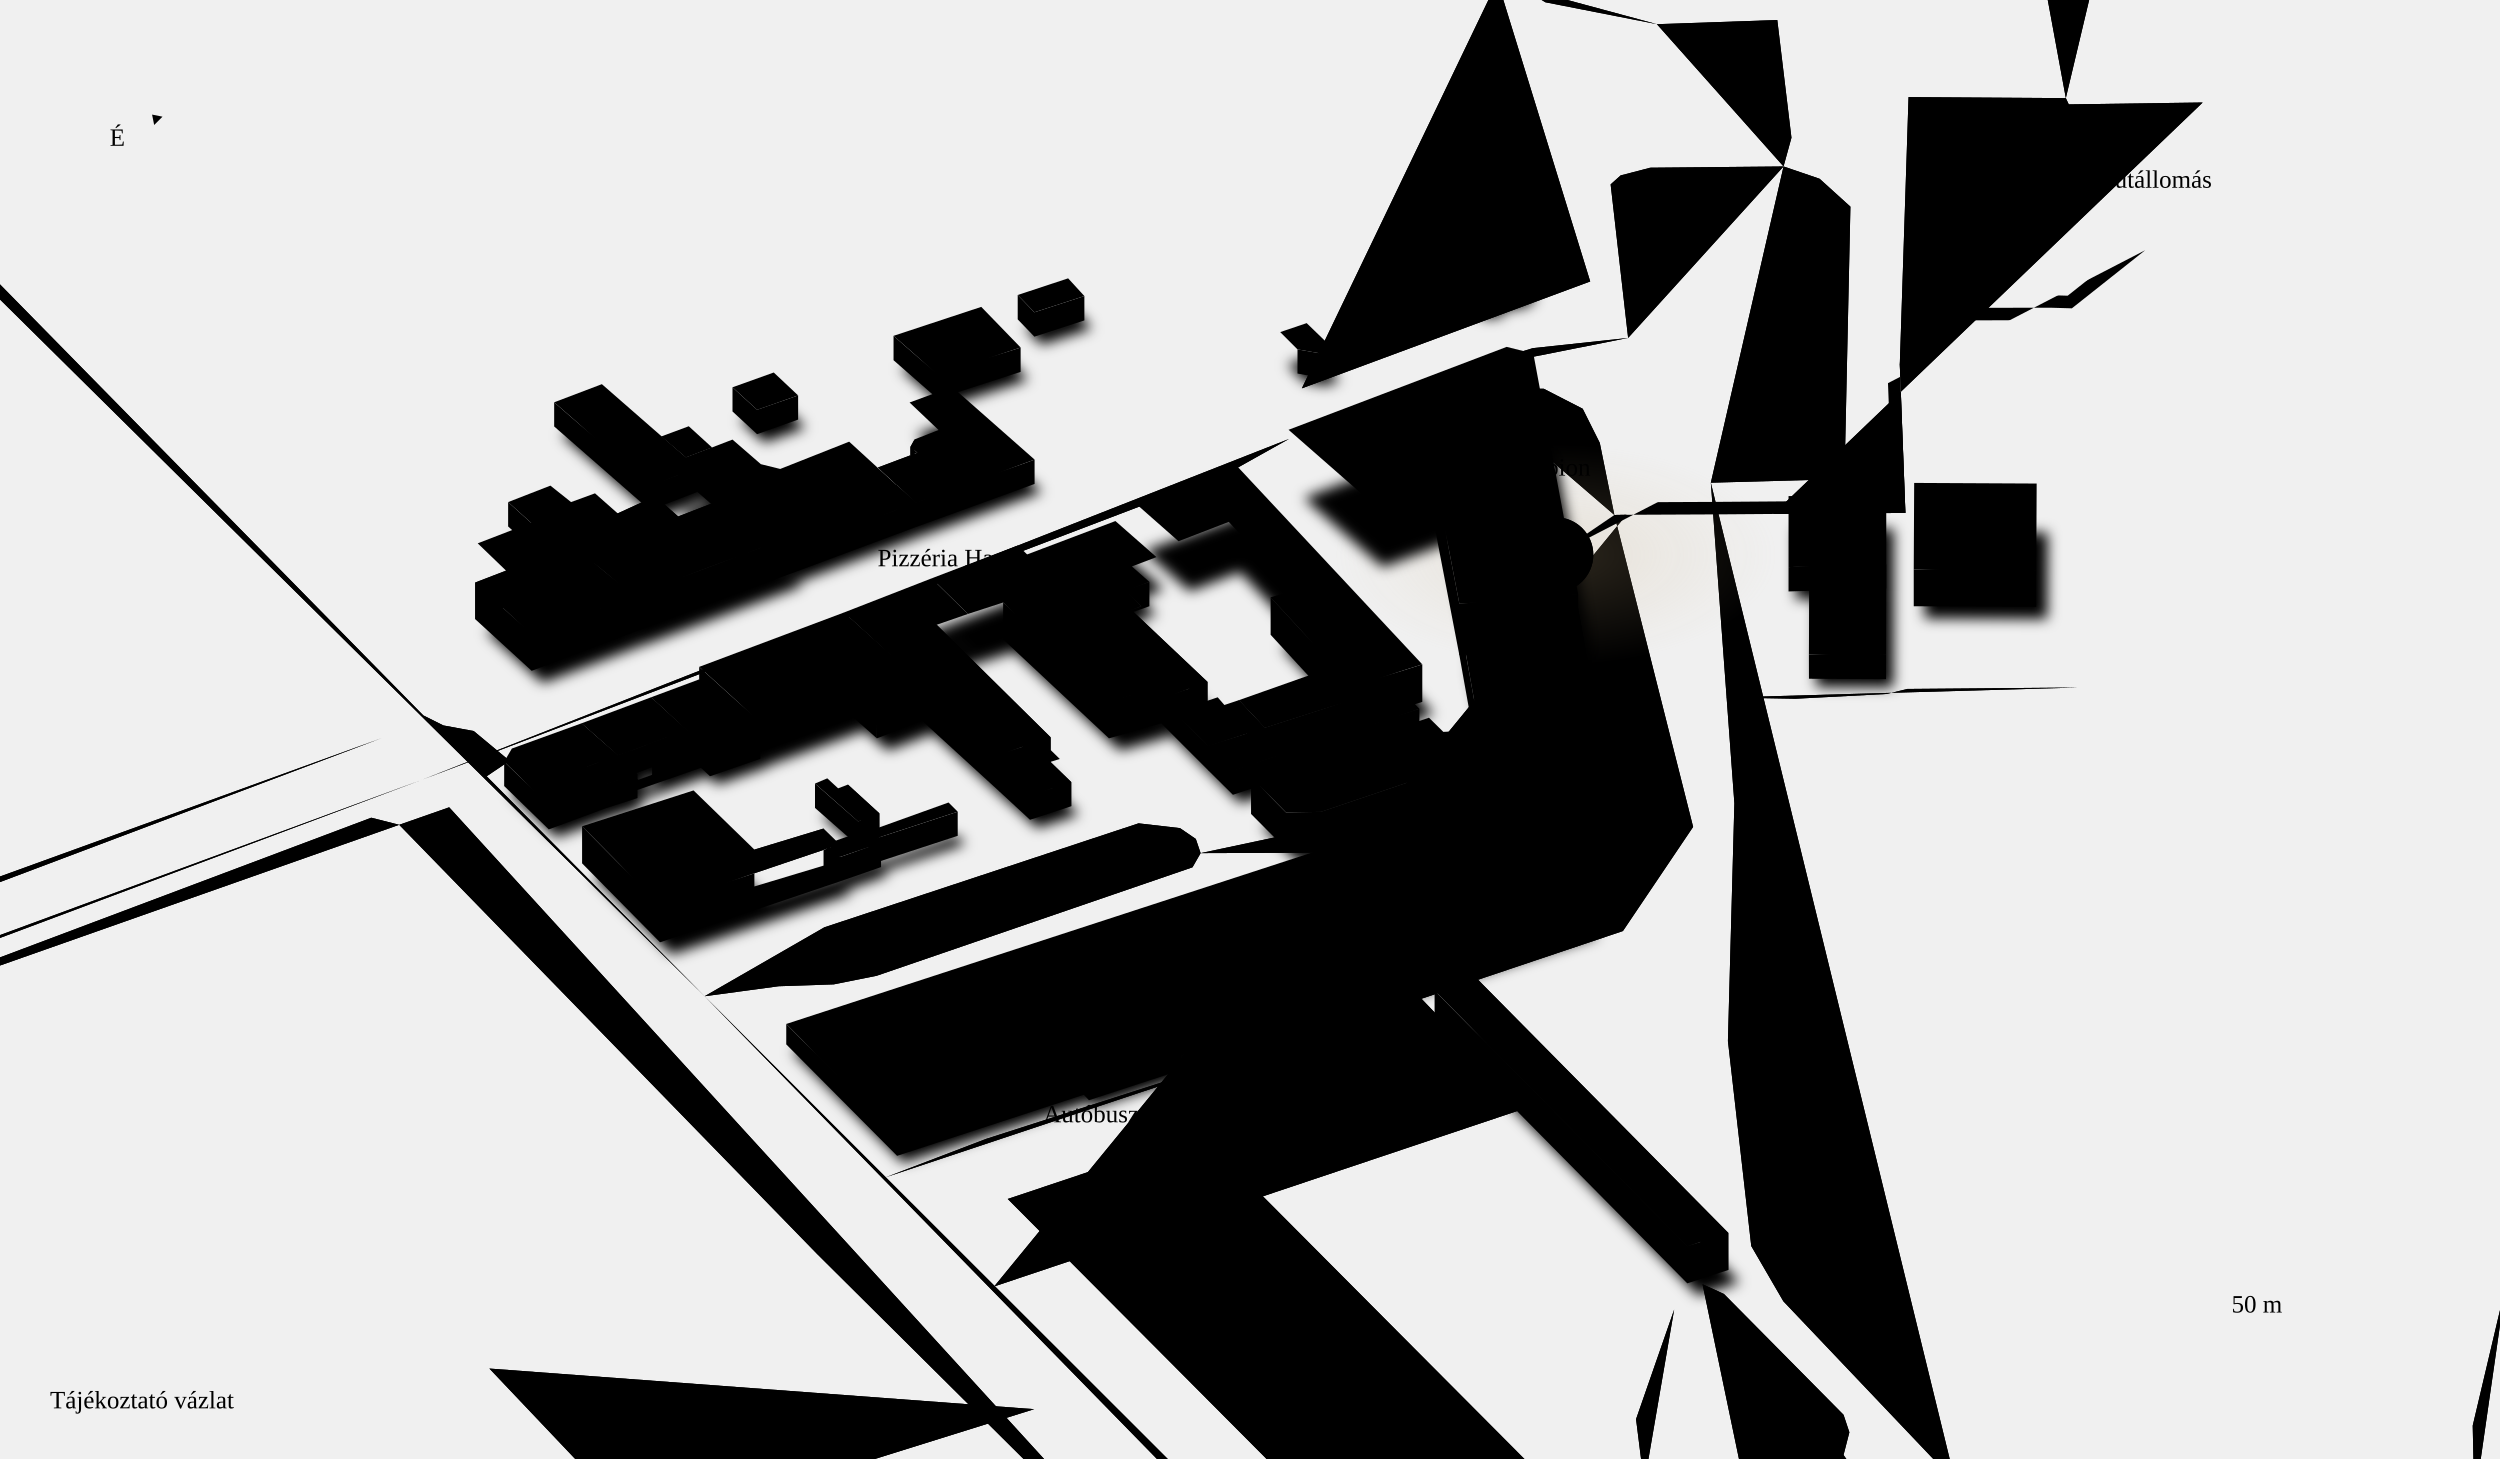
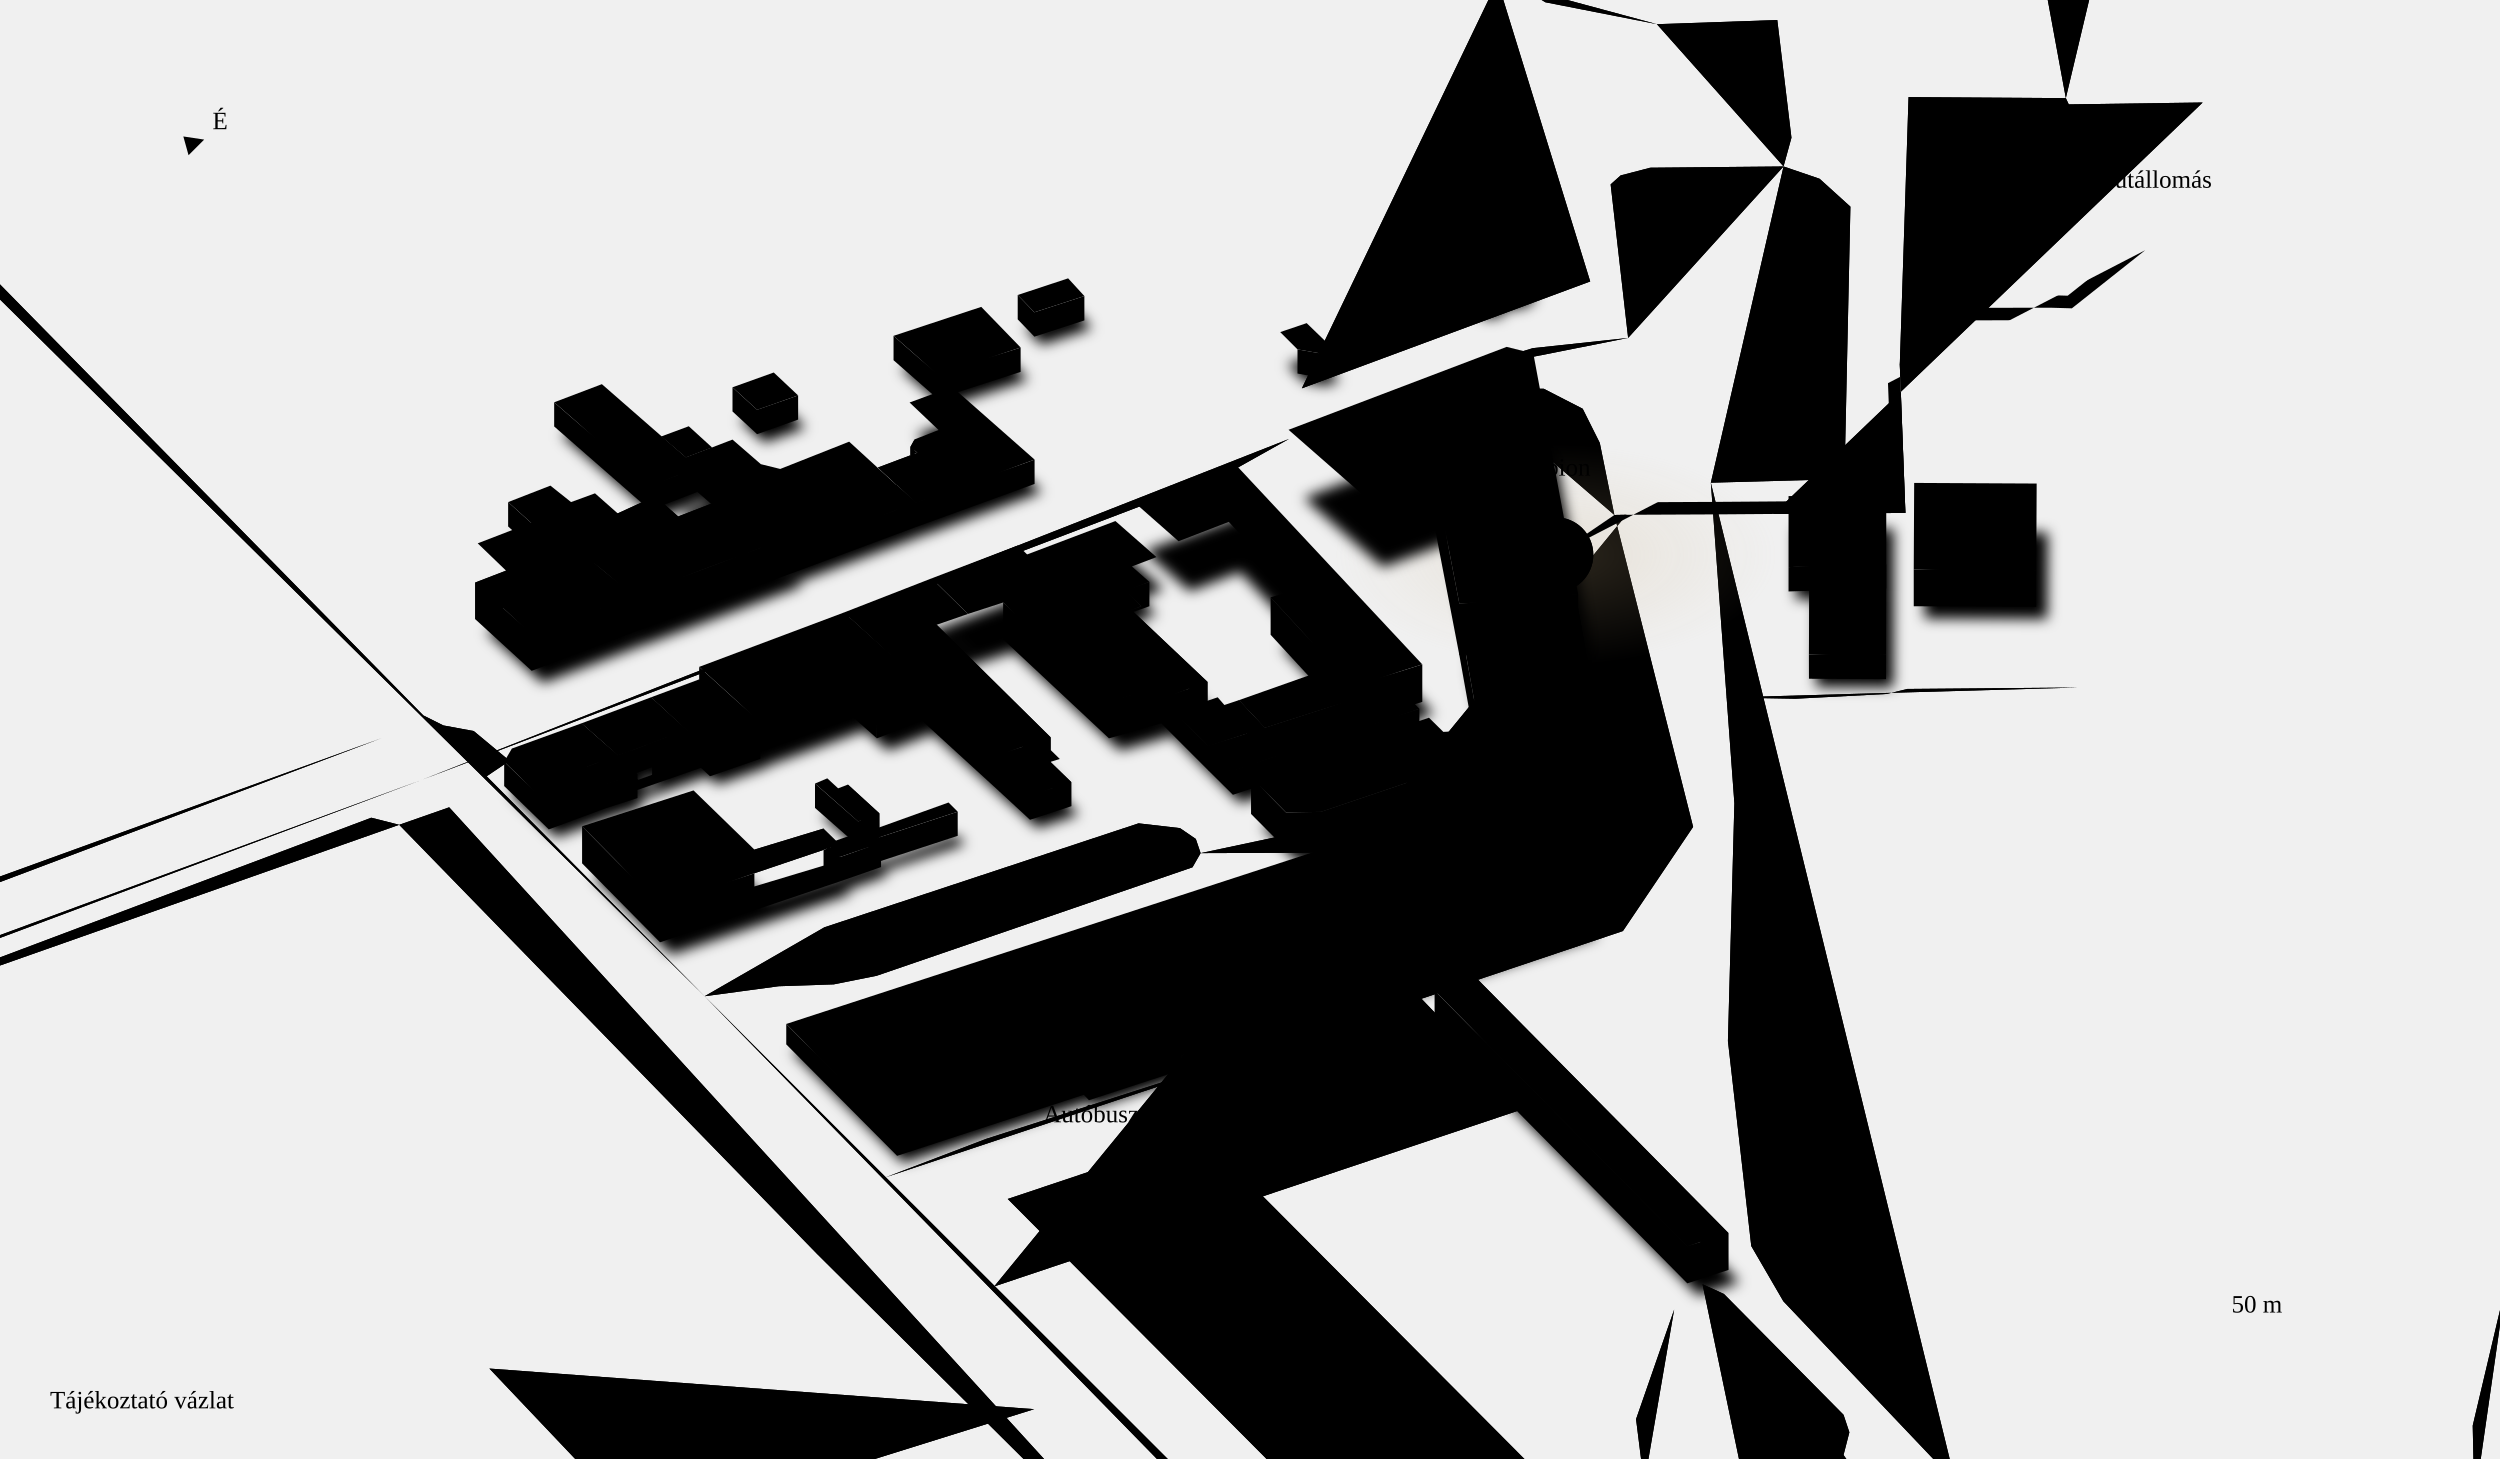
<svg xmlns="http://www.w3.org/2000/svg" viewBox="0 0 1200 700" class="map" role="img" aria-labelledby="mapTitle mapDesc">
  <defs>
    <radialGradient id="albionGlow">
      <stop offset="0%" stop-color="#c9b085" stop-opacity="0.22" />
      <stop offset="100%" stop-color="#c9b085" stop-opacity="0" />
    </radialGradient>
    <filter id="nearShadow" x="-20%" y="-20%" width="140%" height="140%">
      <feGaussianBlur stdDeviation="3" />
    </filter>
    <mask id="routeMask">
      <path class="route-mask" pathLength="1" d="M1029.7 120.1L994.5 148 984.1 147.7 920.9 147.8 913.9 147.8 911.9 175 914.6 246.2 909.7 246.2 851.2 246.7 824.4 246.9 780.7 247.1 774.9 247.2 774.9 247.2 746.8 266.3" fill="none" stroke="#fff" stroke-width="12" stroke-linecap="round" />
    </mask>
  </defs>
  <g class="roads">
    <path class="rc" d="M202.8 374.2L-247.5-83.6" stroke-width="8" />
    <path class="rr" d="M202.8 374.2L-247.5-83.6" stroke-width="6" stroke-opacity="0.12" pathLength="1" />
    <path class="rc" d="M974.5 1164.6L313 488.2" stroke-width="8" />
    <path class="rr" d="M974.5 1164.6L313 488.2" stroke-width="6" stroke-opacity="0.12" pathLength="1" />
    <path class="rc" d="M856.1 79.9L792.1 80.5 777.9 84.2 773.1 88.5 781.5 162.2" stroke-width="8" />
    <path class="rr" d="M856.1 79.9L792.1 80.5 777.9 84.2 773.1 88.5 781.5 162.2" stroke-width="6" stroke-opacity="0.12" pathLength="1" />
    <path class="rc" d="M821.2 231.7L832.5 385.6 829.4 499.7 840.6 598.1 856 624.6 938.6 711.5" stroke-width="8" />
    <path class="rr" d="M821.2 231.7L832.5 385.6 829.4 499.7 840.6 598.1 856 624.6 938.6 711.5" stroke-width="6" stroke-opacity="0.12" pathLength="1" />
    <path class="rc" d="M938.6 711.5L899.4 719.6 834.3 728.7 789.2 712.3" stroke-width="6" />
    <path class="rr" d="M938.6 711.5L899.4 719.6 834.3 728.7 789.2 712.3" stroke-width="4" stroke-opacity="0.09" pathLength="1" />
    <path class="rc" d="M622.9 -347.5L642.8-331.4 705.1-47.5" stroke-width="8" />
    <path class="rr" d="M622.9 -347.5L642.8-331.4 705.1-47.5" stroke-width="6" stroke-opacity="0.12" pathLength="1" />
    <path class="rc" d="M780.7 247.1L774.9 247.2 812.7 396.9 779 446.9 682.3 479.4 732.7 531.8 477.2 617.5" stroke-width="4" />
    <path class="rr rr-d" d="M780.7 247.1L774.9 247.2 812.7 396.9 779 446.9 682.3 479.4 732.7 531.8 477.2 617.5" stroke-width="2" stroke-opacity="0.08" pathLength="1" />
    <path class="rc" d="M789.2 712.3L785.3 681.2 803.6 628.6" stroke-width="6" />
    <path class="rr" d="M789.2 712.3L785.3 681.2 803.6 628.6" stroke-width="4" stroke-opacity="0.09" pathLength="1" />
    <path class="rc" d="M576.5 544.4L483.7 575.5 663 755.6 755.8 724.5" stroke-width="6" />
    <path class="rr" d="M576.5 544.4L483.7 575.5 663 755.6 755.8 724.5" stroke-width="4" stroke-opacity="0.09" pathLength="1" />
    <path class="rc" d="M-229.8 533.4L-173.1 515.1 202.8 374.2" stroke-width="8" />
    <path class="rr" d="M-229.8 533.4L-173.1 515.1 202.8 374.2" stroke-width="6" stroke-opacity="0.12" pathLength="1" />
    <path class="rc" d="M202.8 374.2L590.1 226.7 618.7 210.7" stroke-width="8" />
    <path class="rr" d="M202.8 374.2L590.1 226.7 618.7 210.7" stroke-width="6" stroke-opacity="0.12" pathLength="1" />
    <path class="rc" d="M689.8 -365.9L708.3-363.8 799.3-340.2 837.7-332.9 860.2-106.7 871.4-40.6 777.1-37.2 768.4-179.7 851.3-195.7" stroke-width="6" />
    <path class="rr" d="M689.8 -365.9L708.3-363.8 799.3-340.2 837.7-332.9 860.2-106.7 871.4-40.6 777.1-37.2 768.4-179.7 851.3-195.7" stroke-width="4" stroke-opacity="0.09" pathLength="1" />
    <path class="rc" d="M576.5 544.4L755.8 724.5" stroke-width="6" />
    <path class="rr" d="M576.5 544.4L755.8 724.5" stroke-width="4" stroke-opacity="0.09" pathLength="1" />
    <path class="rc" d="M532.2 559.2L711.5 739.3" stroke-width="6" />
    <path class="rr" d="M532.2 559.2L711.5 739.3" stroke-width="4" stroke-opacity="0.09" pathLength="1" />
    <path class="rc" d="M313 488.2L338.2 478.2 373.7 473.4 400.2 472.5 420.7 468.4 572.4 416.3 576.3 409.5 574 402.7 566.4 397.5 546.5 395.2 395.7 445.1 338.2 478.2" stroke-width="6" />
    <path class="rr" d="M313 488.2L338.2 478.2 373.7 473.4 400.2 472.5 420.7 468.4 572.4 416.3 576.3 409.5 574 402.7 566.4 397.5 546.5 395.2 395.7 445.1 338.2 478.2" stroke-width="4" stroke-opacity="0.09" pathLength="1" />
    <path class="rc" d="M938.6 711.5L953.1 727.3 970.2 761.1 976.7 1060.6 974.5 1164.6" stroke-width="8" />
    <path class="rr" d="M938.6 711.5L953.1 727.3 970.2 761.1 976.7 1060.6 974.5 1164.6" stroke-width="6" stroke-opacity="0.12" pathLength="1" />
    <path class="rc" d="M193.4 -225.3L618.7 210.7" stroke-width="8" />
    <path class="rr" d="M193.4 -225.3L618.7 210.7" stroke-width="6" stroke-opacity="0.12" pathLength="1" />
    <path class="rc" d="M683.5 508.5L576.5 544.4" stroke-width="6" />
    <path class="rr" d="M683.5 508.5L576.5 544.4" stroke-width="4" stroke-opacity="0.09" pathLength="1" />
    <path class="rc" d="M803.6 628.6L683.5 508.5" stroke-width="6" />
    <path class="rr" d="M803.6 628.6L683.5 508.5" stroke-width="4" stroke-opacity="0.09" pathLength="1" />
    <path class="rc" d="M695.3 179.3L735.8 167.1 781.5 162.2" stroke-width="8" />
    <path class="rr" d="M695.3 179.3L735.8 167.1 781.5 162.2" stroke-width="6" stroke-opacity="0.12" pathLength="1" />
    <path class="rc" d="M755.8 724.5L789.2 712.3" stroke-width="6" />
    <path class="rr" d="M755.8 724.5L789.2 712.3" stroke-width="4" stroke-opacity="0.09" pathLength="1" />
    <path class="rc" d="M856.1 79.9L859.9 66.1 853.1 9.6 795.3 11.6" stroke-width="6" />
    <path class="rr" d="M856.1 79.9L859.9 66.1 853.1 9.6 795.3 11.6" stroke-width="4" stroke-opacity="0.09" pathLength="1" />
    <path class="rc" d="M821.2 231.7L872.2 230.3 885.5 222.9 888.2 99.2 873.4 85.8 856.1 79.9" stroke-width="8" />
    <path class="rr" d="M821.2 231.7L872.2 230.3 885.5 222.9 888.2 99.2 873.4 85.8 856.1 79.9" stroke-width="6" stroke-opacity="0.12" pathLength="1" />
    <path class="rc" d="M808 759.4L630.7 814.1" stroke-width="6" />
    <path class="rr" d="M808 759.4L630.7 814.1" stroke-width="4" stroke-opacity="0.09" pathLength="1" />
    <path class="rc" d="M70.5 474.1L114.2 530.4" stroke-width="6" />
    <path class="rr" d="M70.5 474.1L114.2 530.4" stroke-width="4" stroke-opacity="0.09" pathLength="1" />
    <path class="rc" d="M260.7 434.1L86.1 491.5" stroke-width="6" />
    <path class="rr" d="M260.7 434.1L86.1 491.5" stroke-width="4" stroke-opacity="0.09" pathLength="1" />
    <path class="rc" d="M628.9 526.8L785.3 681.2" stroke-width="6" />
    <path class="rr" d="M628.9 526.8L785.3 681.2" stroke-width="4" stroke-opacity="0.09" pathLength="1" />
    <path class="rc" d="M795.3 11.6L800.7 56.8" stroke-width="6" />
    <path class="rr" d="M795.3 11.6L800.7 56.8" stroke-width="4" stroke-opacity="0.09" pathLength="1" />
    <path class="rc" d="M781.5 162.2L821.2 231.7" stroke-width="8" />
    <path class="rr" d="M781.5 162.2L821.2 231.7" stroke-width="6" stroke-opacity="0.12" pathLength="1" />
    <path class="rc" d="M742 70.6L915.9 64" stroke-width="4" />
    <path class="rr rr-d" d="M742 70.6L915.9 64" stroke-width="2" stroke-opacity="0.08" pathLength="1" />
    <path class="rc" d="M991.6 47.1L972.6-56 968.5-131.5 1034-131.4" stroke-width="4" />
    <path class="rr rr-d" d="M991.6 47.1L972.6-56 968.5-131.5 1034-131.4" stroke-width="2" stroke-opacity="0.08" pathLength="1" />
    <path class="rc" d="M828.5 334.8L861.8 335.4 905.6 333.1 915.5 330.7 997.8 330" stroke-width="4" />
    <path class="rr rr-d" d="M828.5 334.8L861.8 335.4 905.6 333.1 915.5 330.7 997.8 330" stroke-width="2" stroke-opacity="0.08" pathLength="1" />
    <path class="rc" d="M803.1 361.3L766.1 365.3 633.5 409.3 576.3 409.5" stroke-width="4" />
    <path class="rr rr-d" d="M803.1 361.3L766.1 365.3 633.5 409.3 576.3 409.5" stroke-width="2" stroke-opacity="0.08" pathLength="1" />
    <path class="rc" d="M682.3 479.4L473.2 546.7 425.1 565.1" stroke-width="4" />
    <path class="rr rr-d" d="M682.3 479.4L473.2 546.7 425.1 565.1" stroke-width="2" stroke-opacity="0.08" pathLength="1" />
    <path class="rc" d="M649 788.7L650.6 796.1" stroke-width="4" />
    <path class="rr rr-d" d="M649 788.7L650.6 796.1" stroke-width="2" stroke-opacity="0.08" pathLength="1" />
    <path class="rc" d="M643.4 790.4L649 788.7 338.2 478.2" stroke-width="4" />
    <path class="rr rr-d" d="M643.4 790.4L649 788.7 338.2 478.2" stroke-width="2" stroke-opacity="0.08" pathLength="1" />
    <path class="rc" d="M729.8 -6.1L741.8 1.1 795.3 11.6" stroke-width="4" />
    <path class="rr rr-d" d="M729.8 -6.1L741.8 1.1 795.3 11.6" stroke-width="2" stroke-opacity="0.07" pathLength="1" />
    <path class="rc" d="M709.6 -27.1L718.8-9.1 729.8-6.1" stroke-width="4" />
    <path class="rr rr-d" d="M709.6 -27.1L718.8-9.1 729.8-6.1" stroke-width="2" stroke-opacity="0.08" pathLength="1" />
    <path class="rc" d="M718.8 -9.1L763.3 135.1 624.9 186.4" stroke-width="4" />
    <path class="rr rr-d" d="M718.8 -9.1L763.3 135.1 624.9 186.4" stroke-width="2" stroke-opacity="0.08" pathLength="1" />
    <path class="rc" d="M598.9 -324.9L622-319 670.1-63" stroke-width="4" />
    <path class="rr rr-d" d="M598.9 -324.9L622-319 670.1-63" stroke-width="2" stroke-opacity="0.08" pathLength="1" />
    <path class="rc" d="M675 -329.3L706.3-114.4 729.8-6.1" stroke-width="4" />
    <path class="rr rr-d" d="M675 -329.3L706.3-114.4 729.8-6.1" stroke-width="2" stroke-opacity="0.07" pathLength="1" />
    <path class="rc" d="M624.9 186.4L577.1 204" stroke-width="4" />
    <path class="rr rr-d" d="M624.9 186.4L577.1 204" stroke-width="2" stroke-opacity="0.08" pathLength="1" />
    <path class="rc" d="M680.7 167.3L708.5 190" stroke-width="4" />
    <path class="rr rr-d" d="M680.7 167.3L708.5 190" stroke-width="2" stroke-opacity="0.08" pathLength="1" />
    <path class="rc" d="M871.9 -11.6L853.1 9.6" stroke-width="6" />
    <path class="rr" d="M871.9 -11.6L853.1 9.6" stroke-width="4" stroke-opacity="0.09" pathLength="1" />
    <path class="rc" d="M871.4 -40.6L871.9-11.6" stroke-width="6" />
    <path class="rr" d="M871.4 -40.6L871.9-11.6" stroke-width="4" stroke-opacity="0.09" pathLength="1" />
    <path class="rc" d="M1187.7 721.6L1186.9 684.3 1208.3 593.7 1205.2 556.2 1211.7 485.1 1207.2 440.4 1210.3 403.8 1224.5 339.6 1249.3 293.3" stroke-width="6" />
    <path class="rr" d="M1187.7 721.6L1186.9 684.3 1208.3 593.7 1205.2 556.2 1211.7 485.1 1207.2 440.4 1210.3 403.8 1224.5 339.6 1249.3 293.3" stroke-width="4" stroke-opacity="0.09" pathLength="1" />
    <path class="rc" d="M915.5 330.7L909.7 246.2" stroke-width="4" />
    <path class="rr rr-d" d="M915.5 330.7L909.7 246.2" stroke-width="2" stroke-opacity="0.08" pathLength="1" />
    <path class="rc" d="M981.9 246.5L995.9 246.5" stroke-width="4" />
    <path class="rr rr-d" d="M981.9 246.5L995.9 246.5" stroke-width="2" stroke-opacity="0.08" pathLength="1" />
    <path class="rc" d="M931.2 246.3L981.9 246.5" stroke-width="4" />
    <path class="rr rr-d" d="M931.2 246.3L981.9 246.5" stroke-width="2" stroke-opacity="0.08" pathLength="1" />
    <path class="rc" d="M914.6 246.2L931.2 246.3" stroke-width="4" />
    <path class="rr rr-d" d="M914.6 246.2L931.2 246.3" stroke-width="2" stroke-opacity="0.08" pathLength="1" />
    <path class="rc" d="M984.1 147.7L994.5 148" stroke-width="4" />
    <path class="rr rr-d" d="M984.1 147.7L994.5 148" stroke-width="2" stroke-opacity="0.08" pathLength="1" />
    <path class="rc" d="M920.9 147.8L984.1 147.7" stroke-width="6" />
    <path class="rr" d="M920.9 147.8L984.1 147.7" stroke-width="4" stroke-opacity="0.08" pathLength="1" />
    <path class="rc" d="M913.9 147.8L920.9 147.8" stroke-width="4" />
    <path class="rr rr-d" d="M913.9 147.8L920.9 147.8" stroke-width="2" stroke-opacity="0.08" pathLength="1" />
    <path class="rc" d="M650.6 796.1L653.2 799.8" stroke-width="4" />
    <path class="rr rr-d" d="M650.6 796.1L653.2 799.8" stroke-width="2" stroke-opacity="0.08" pathLength="1" />
    <path class="rc" d="M629.7 794.5L643.4 790.4" stroke-width="4" />
    <path class="rr rr-d" d="M629.7 794.5L643.4 790.4" stroke-width="2" stroke-opacity="0.08" pathLength="1" />
    <path class="rc" d="M605.3 802.2L629.7 794.5" stroke-width="4" />
    <path class="rr rr-d" d="M605.3 802.2L629.7 794.5" stroke-width="2" stroke-opacity="0.08" pathLength="1" />
    <path class="rc" d="M215.6 387.5L191.6 395.9 392.2 601.9 596.8 805.1" stroke-width="4" />
    <path class="rr rr-d" d="M215.6 387.5L191.6 395.9 392.2 601.9 596.8 805.1" stroke-width="2" stroke-opacity="0.08" pathLength="1" />
    <path class="rc" d="M234.9 656.9L309 735 496.4 676.4" stroke-width="6" />
    <path class="rr" d="M234.9 656.9L309 735 496.4 676.4" stroke-width="4" stroke-opacity="0.09" pathLength="1" />
    <path class="rc" d="M578.7 760.8L594.8 759 625.1 748.2" stroke-width="4" />
    <path class="rr rr-d" d="M578.7 760.8L594.8 759 625.1 748.2" stroke-width="2" stroke-opacity="0.08" pathLength="1" />
    <path class="rc" d="M449.2 589.3L465.4 584.1" stroke-width="4" />
    <path class="rr rr-d" d="M449.2 589.3L465.4 584.1" stroke-width="2" stroke-opacity="0.08" pathLength="1" />
    <path class="rc" d="M732.7 531.8L817.2 616.4" stroke-width="6" />
    <path class="rr" d="M732.7 531.8L817.2 616.4" stroke-width="4" stroke-opacity="0.08" pathLength="1" />
    <path class="rc" d="M465.4 584.1L625.1 748.2" stroke-width="6" />
    <path class="rr" d="M465.4 584.1L625.1 748.2" stroke-width="4" stroke-opacity="0.08" pathLength="1" />
    <path class="rc" d="M522.7 582.6L667.6 733.1" stroke-width="6" />
    <path class="rr" d="M522.7 582.6L667.6 733.1" stroke-width="4" stroke-opacity="0.08" pathLength="1" />
    <path class="rc" d="M567.6 569.1L712.6 718.6" stroke-width="6" />
    <path class="rr" d="M567.6 569.1L712.6 718.6" stroke-width="4" stroke-opacity="0.08" pathLength="1" />
    <path class="rc" d="M612.7 554.5L758.2 704.4" stroke-width="6" />
    <path class="rr" d="M612.7 554.5L758.2 704.4" stroke-width="4" stroke-opacity="0.08" pathLength="1" />
    <path class="rc" d="M681.6 532L778.3 632.6" stroke-width="6" />
    <path class="rr" d="M681.6 532L778.3 632.6" stroke-width="4" stroke-opacity="0.08" pathLength="1" />
    <path class="rc" d="M913.8 1079.7L926.1 1081.9 939.1 1080.7 951.8 1072.4 944.1 758.6 933.1 748.4 916.3 743.4 884.9 698.4 887.7 687.5 884.9 679.1 827.5 621.1 817.2 616.4" stroke-width="4" />
    <path class="rr rr-d" d="M913.8 1079.7L926.1 1081.9 939.1 1080.7 951.8 1072.4 944.1 758.6 933.1 748.4 916.3 743.4 884.9 698.4 887.7 687.5 884.9 679.1 827.5 621.1 817.2 616.4" stroke-width="2" stroke-opacity="0.08" pathLength="1" />
    <path class="rc" d="M52.5 646L-81 687" stroke-width="6" />
    <path class="rr" d="M52.5 646L-81 687" stroke-width="4" stroke-opacity="0.09" pathLength="1" />
    <path class="rc" d="M215.6 387.5L239.8 378.9" stroke-width="4" />
    <path class="rr rr-d" d="M215.6 387.5L239.8 378.9" stroke-width="2" stroke-opacity="0.08" pathLength="1" />
    <path class="rc" d="M183.2 354.3L577.1 204" stroke-width="4" />
    <path class="rr rr-d" d="M183.2 354.3L577.1 204" stroke-width="2" stroke-opacity="0.08" pathLength="1" />
    <path class="rc" d="M338.2 478.2L233.6 372.6 244.6 365.2 227.4 350.9 212.8 348.2 203.2 343.4-209-76.3-219.1-72.9" stroke-width="4" />
    <path class="rr rr-d" d="M338.2 478.2L233.6 372.6 244.6 365.2 227.4 350.9 212.8 348.2 203.2 343.4-209-76.3-219.1-72.9" stroke-width="2" stroke-opacity="0.08" pathLength="1" />
    <path class="rc" d="M670.1 -63L705.1-47.5" stroke-width="4" />
    <path class="rr rr-d" d="M670.1 -63L705.1-47.5" stroke-width="2" stroke-opacity="0.08" pathLength="1" />
    <path class="rc" d="M618.7 210.7L695.3 179.3" stroke-width="8" />
    <path class="rr" d="M618.7 210.7L695.3 179.3" stroke-width="6" stroke-opacity="0.12" pathLength="1" />
    <path class="rc" d="M851.2 246.7L780.7 247.1" stroke-width="4" />
    <path class="rr rr-d" d="M851.2 246.7L780.7 247.1" stroke-width="2" stroke-opacity="0.08" pathLength="1" />
    <path class="rc" d="M1057.3 49.2L993 50.1 991.6 47.1 916.1 46.6 911.9 175 914.6 246.2 851.2 246.7" stroke-width="4" />
    <path class="rr rr-d" d="M1057.3 49.2L993 50.1 991.6 47.1 916.1 46.6 911.9 175 914.6 246.2 851.2 246.7" stroke-width="2" stroke-opacity="0.08" pathLength="1" />
    <path class="rc" d="M774.9 247.2L767.9 212.6 759.7 196.2 741 186.6 728.5 186.5 710.8 191.6 708.5 190" stroke-width="4" />
    <path class="rr rr-d" d="M774.9 247.2L767.9 212.6 759.7 196.2 741 186.6 728.5 186.5 710.8 191.6 708.5 190" stroke-width="2" stroke-opacity="0.08" pathLength="1" />
    <path class="rc" d="M705.1 -47.5L709.6-27.1" stroke-width="8" />
    <path class="rr" d="M705.1 -47.5L709.6-27.1" stroke-width="6" stroke-opacity="0.12" pathLength="1" />
    <path class="rc" d="M313 488.2L202.8 374.2" stroke-width="8" />
    <path class="rr" d="M313 488.2L202.8 374.2" stroke-width="6" stroke-opacity="0.12" pathLength="1" />
    <path class="rc" d="M230.7 -220.6L624.9 186.4" stroke-width="4" />
    <path class="rr rr-d" d="M230.7 -220.6L624.9 186.4" stroke-width="2" stroke-opacity="0.08" pathLength="1" />
    <path class="rc" d="M-256.1 -61.4L160.2 363.2" stroke-width="4" />
    <path class="rr rr-d" d="M-256.1 -61.4L160.2 363.2" stroke-width="2" stroke-opacity="0.08" pathLength="1" />
    <path class="rc" d="M577.1 204L177.3-200.4" stroke-width="4" />
    <path class="rr rr-d" d="M577.1 204L177.3-200.4" stroke-width="2" stroke-opacity="0.08" pathLength="1" />
    <path class="rc" d="M244.6 365.2L710.8 191.6" stroke-width="4" />
    <path class="rr rr-d" d="M244.6 365.2L710.8 191.6" stroke-width="2" stroke-opacity="0.08" pathLength="1" />
    <path class="rc" d="M-237.2 506.7L-171.8 488.2 183.2 354.3" stroke-width="4" />
    <path class="rr rr-d" d="M-237.2 506.7L-171.8 488.2 183.2 354.3" stroke-width="2" stroke-opacity="0.08" pathLength="1" />
    <path class="rc" d="M-165.2 521.7L178.2 392.5 191.6 395.9" stroke-width="4" />
    <path class="rr rr-d" d="M-165.2 521.7L178.2 392.5 191.6 395.9" stroke-width="2" stroke-opacity="0.08" pathLength="1" />
  </g>
  <ellipse class="glow" cx="746.8" cy="266.3" rx="106.2" ry="53.1" fill="url(#albionGlow)" />
  <g class="shadows" filter="url(#nearShadow)">
    <path d="M727.1 134.1L737.5 142.6 733.1 147 721.5 149 720.9 152 712.4 152.7 702.1 144.2 727.1 134.1Z" />
    <path d="M492 157.2L516.2 149.2 524 157.6 500 165.4 492 157.2Z" />
    <path d="M432.4 176.8L474.5 162.8 493.4 182.3 453.5 195.2 432.4 176.8Z" />
    <path d="M643 182.6L636.5 185 626.3 183.2 618.1 174.9 630.7 170.6 643 182.6Z" />
    <path d="M386.6 205.3L366.9 212.3 355.1 201.4 374.9 194.4 386.6 205.3Z" />
    <path d="M440.1 208.7L460.5 201.2 500.1 236.1 443.1 256.9 424.9 239.9 443.8 232.9 440.5 230 442.5 226.4 454 222 440.1 208.7Z" />
    <path d="M345.3 230.3L332.7 235.1 320.9 225 334.1 220.1 345.3 230.3Z" />
    <path d="M338.3 240L315.5 248.7 269.5 208.6 292.4 199.9 338.3 240Z" />
    <path d="M332.7 235.1L355.1 226.6 368.7 238.4 378 240.6 411.1 227.6 443.1 256.9 383.2 279.2 332.7 235.1Z" />
    <path d="M262.9 270.6L247.4 256.5 267.7 248.6 277.7 256.5 289.1 252.3 305.5 266.9 274.1 279.9 262.9 270.6Z" />
    <path d="M707.9 322.6L695.9 260.3 663.7 272.2 625.9 239 730.5 199.3 743.4 202.4 764.9 317.9 707.9 322.6Z" />
    <path d="M340.1 242L385 281.2 309.3 309.5 276 282 317.2 263.1 322.3 264 330.8 271.7 348.4 264.8 327.6 246.8 340.1 242Z" />
    <path d="M908.9 253.8L908.9 286.4 862 287.7 862 253.6 908.9 253.8Z" />
    <path d="M923.8 296.8L924.1 255.2 982.9 255.6 982.7 297.1 923.8 296.8Z" />
    <path d="M546.9 287.4L555.2 294.9 543.7 299 551.3 306.6 525.2 316.1 492.1 283.3 538.9 265.6 558.6 283 546.9 287.4Z" />
    <path d="M248.1 297.2L234.5 284.1 264.7 272.5 309.2 309.4 260.5 327.8 233.4 303 248.1 297.2Z" />
    <path d="M871.9 287.8L871.9 286.2 908.9 286.4 908.8 329.9 871.8 329.7 871.9 287.8Z" />
    <path d="M667 349.6L652.9 335 642.4 340.1 615.3 310.6 626 307.3 595.2 274.5 571.1 283.8 549.3 264.5 598.2 246.6 688.1 342.8 667 349.6Z" />
    <path d="M562.7 353L537.6 360.2 486.9 312.7 469.9 318.2 452.5 301.1 493.9 285.3 562.7 353Z" />
    <path d="M546.5 308.3L583.1 342.8 560.9 351.1 525.2 316.1 546.5 308.3Z" />
    <path d="M452.5 301.2L469.9 318.2 454.9 323.5 509.6 377.5 485 385.8 410.4 317.6 452.5 301.2Z" />
    <path d="M665.1 347.5L610.6 365 598.1 351.7 651 332.9 665.1 347.5Z" />
    <path d="M762.9 315.7L772.6 368.5 717.8 386.7 705.8 320.4 762.9 315.7Z" />
    <path d="M367.6 367.8L340.9 343.6 410.4 317.6 448.5 351.6 426.2 360.2 415.1 350.5 367.6 367.8Z" />
    <path d="M583.5 373.6L560.9 351.1 573.2 346.6 580 352.9 588 350.3 591.2 354 598.1 351.7 610.6 365 583.5 373.6Z" />
    <path d="M674.1 344.5L684.8 355.7 595.3 385.4 583.5 373.6 674.1 344.5Z" />
    <path d="M368.5 368.1L344.3 376.5 316 350.3 339.1 341.7 368.5 368.1Z" />
    <path d="M306.8 375.8L300.1 378.2 282.6 362.7 316 350.3 333.1 365.9 306.8 375.8Z" />
    <path d="M300.1 378.2L306.8 375.8 309.9 378.2 316.5 375.7 313.8 373.1 333.1 365.9 340.1 372.3 306.3 384.2 300.1 378.2Z" />
    <path d="M285.2 383.5L293.9 392 266.9 401.9 245.5 381.2 249.3 374.9 282.6 362.7 300.1 378.2 285.2 383.5Z" />
    <path d="M306.3 384.2L309.4 387 293.9 392 285.2 383.5 300.1 378.2 306.3 384.2Z" />
    <path d="M517.8 390.9L497.9 397.4 483.2 383.8 507.8 375.5 512.2 379.8 507.7 381.3 517.8 390.9Z" />
    <path d="M605.8 396.5L691.2 368 698.1 374.7 715.1 373.9 717.7 386.6 639.3 413.1 622.6 413.4 605.8 396.5Z" />
    <path d="M394.7 391.6L400.6 389.2 405.8 393.9 410.5 392.1 425.6 406 415.4 409.9 394.7 391.6Z" />
    <path d="M463.2 405.1L424.4 417.8 420.4 414.5 458.8 400.8 463.2 405.1Z" />
    <path d="M400.4 420.5L419.8 413.8 426.4 420 406.6 427 400.4 420.5Z" />
    <path d="M284.8 420.3L338.3 403.1 367.4 431.4 400.6 421.3 408.4 429 322.2 458.2 284.8 420.3Z" />
    <path d="M433.5 558L380.3 504.5 731.2 390 758.2 417.3 740.9 422.9 766.9 449.1 569.9 513.5 572.4 516 525.6 531.3 523.1 528.8 433.5 558Z" />
    <path d="M694 499.2L713.6 492.8 834.9 615.5 815.3 621.9 694 499.2Z" />
  </g>
  <g class="buildings">
    <g class="b" style="--d:0">
      <path class="wd" d="M733.9 138.7L729.6 143.2 729.6 131.5 733.9 127ZM729.6 143.2L718 145.2 718 133.5 729.6 131.5ZM717.4 148.2L708.9 148.9 708.9 137.2 717.4 136.5ZM708.9 148.9L698.6 140.4 698.6 128.7 708.9 137.2Z" />
      <path class="wl" d="M718 145.2L717.4 148.2 717.4 136.5 718 133.5Z" />
      <path class="rf" d="M723.6 118.6L733.9 127 729.6 131.5 718 133.5 717.4 136.5 708.9 137.2 698.6 128.7 723.6 118.6Z" />
    </g>
    <g class="b" style="--d:0">
      <path class="wd" d="M520.5 153.8L496.5 161.6 496.5 149.9 520.5 142.1ZM496.5 161.6L488.5 153.3 488.5 141.6 496.5 149.9Z" />
      <path class="rf" d="M488.5 141.6L512.7 133.6 520.5 142.1 496.5 149.9 488.5 141.6Z" />
    </g>
    <g class="b" style="--d:1">
      <path class="wd" d="M489.9 178.5L450 191.4 450 179.7 489.9 166.8ZM450 191.4L428.9 172.9 428.9 161.2 450 179.7Z" />
      <path class="rf" d="M428.9 161.2L471 147.3 489.9 166.8 450 179.7 428.9 161.2Z" />
    </g>
    <g class="b" style="--d:1">
      <path class="wd" d="M639.5 178.7L633 181.2 633 169.5 639.5 167ZM633 181.2L622.8 179.3 622.8 167.7 633 169.5Z" />
      <path class="rf" d="M639.5 167L633 169.5 622.8 167.7 614.5 159.4 627.2 155.1 639.5 167Z" />
    </g>
    <g class="b" style="--d:2">
      <path class="wd" d="M383.1 201.4L363.4 208.4 363.4 196.7 383.1 189.8ZM363.4 208.4L351.6 197.5 351.6 185.9 363.4 196.7Z" />
      <path class="rf" d="M383.1 189.8L363.4 196.7 351.6 185.9 371.4 178.8 383.1 189.8Z" />
    </g>
    <g class="b" style="--d:3">
      <path class="wd" d="M496.6 232.3L439.6 253 439.6 241.3 496.6 220.6ZM439.6 253L421.4 236.1 421.4 224.4 439.6 241.3ZM421.4 236.1L440.3 229 440.3 217.3 421.4 224.4ZM440.3 229L437 226.1 437 214.5 440.3 217.3Z" />
      <path class="wl" d="M437 226.1L439 222.6 439 210.9 437 214.5Z" />
      <path class="rf" d="M436.6 193.2L457 185.7 496.6 220.6 439.6 241.3 421.4 224.4 440.3 217.3 437 214.5 439 210.9 450.5 206.4 436.6 193.2Z" />
    </g>
    <g class="b" style="--d:3">
      <path class="wd" d="M341.8 226.5L329.2 231.3 329.2 219.6 341.8 214.8ZM329.2 231.3L317.4 221.1 317.4 209.5 329.2 219.6Z" />
      <path class="rf" d="M341.8 214.8L329.2 219.6 317.4 209.5 330.6 204.6 341.8 214.8Z" />
    </g>
    <g class="b" style="--d:4">
      <path class="wd" d="M334.8 236.1L312 244.9 312 233.2 334.8 224.5ZM312 244.9L266 204.7 266 193.1 312 233.2Z" />
      <path class="rf" d="M334.8 224.5L312 233.2 266 193.1 288.9 184.4 334.8 224.5Z" />
    </g>
    <g class="b" style="--d:5">
      <path class="wd" d="M439.6 253L379.7 275.3 379.7 263.6 439.6 241.3ZM379.7 275.3L329.2 231.3 329.2 219.6 379.7 263.6Z" />
      <path class="rf" d="M329.2 219.6L351.6 211 365.2 222.8 374.5 225.1 407.6 212 439.6 241.3 379.7 263.6 329.2 219.6Z" />
    </g>
    <g class="b" style="--d:5">
      <path class="wd" d="M259.4 266.7L243.9 252.7 243.9 241 259.4 255ZM302 263L270.6 276.1 270.6 264.4 302 251.3ZM270.6 276.1L259.4 266.7 259.4 255 270.6 264.4Z" />
      <path class="rf" d="M259.4 255L243.9 241 264.2 233.1 274.1 241 285.6 236.8 302 251.3 270.6 264.4 259.4 255Z" />
    </g>
    <g class="b b-a" style="--d:6">
      <path class="wd" d="M700.5 314.5L688.5 252.2 688.5 227.6 700.5 289.8ZM757.5 309.8L700.5 314.5 700.5 289.8 757.5 285.1Z" />
      <path class="rf rf-a" d="M700.5 289.8L688.5 227.6 656.3 239.4 618.5 206.3 723.2 166.5 736 169.7 757.5 285.1 700.5 289.8Z" />
    </g>
    <g class="b" style="--d:7">
      <path class="wd" d="M379.7 275.3L304 303.6 304 285.8 379.7 257.5ZM304 303.6L270.6 276.1 270.6 258.3 304 285.8ZM316.9 258.2L325.5 265.8 325.5 247.9 316.9 240.3ZM325.5 265.8L343.1 258.9 343.1 241.1 325.5 247.9Z" />
      <path class="wl" d="M270.6 276.1L311.8 257.2 311.8 239.4 270.6 258.3Z" />
      <path class="rf" d="M334.8 218.3L379.7 257.5 304 285.8 270.6 258.3 311.8 239.4 316.9 240.3 325.5 247.9 343.1 241.1 322.2 223.1 334.8 218.3Z" />
    </g>
    <g class="b" style="--d:7">
      <path class="wd" d="M905.4 250L905.4 282.5 905.4 270.8 905.4 238.3ZM905.4 282.5L858.5 283.9 858.5 272.2 905.4 270.8Z" />
      <path class="wl" d="M858.5 283.9L858.5 249.8 858.5 238.1 858.5 272.2Z" />
      <path class="rf" d="M905.4 238.3L905.4 270.8 858.5 272.2 858.5 238.1 905.4 238.3Z" />
    </g>
    <g class="b" style="--d:8">
      <path class="wd" d="M977.4 291.3L918.6 291 918.6 273.4 977.4 273.7Z" />
      <path class="rf" d="M918.6 273.4L918.8 231.8 977.6 232.1 977.4 273.7 918.6 273.4Z" />
    </g>
    <g class="b" style="--d:8">
      <path class="wd" d="M551.7 291L540.2 295.1 540.2 283.5 551.7 279.3ZM540.2 295.1L547.8 302.7 547.8 291 540.2 283.5ZM547.8 302.7L521.7 312.3 521.7 300.6 547.8 291ZM521.7 312.3L488.6 279.4 488.6 267.8 521.7 300.6Z" />
      <path class="rf" d="M543.3 271.9L551.7 279.3 540.2 283.5 547.8 291 521.7 300.6 488.6 267.8 535.4 250.1 555.1 267.4 543.3 271.9Z" />
    </g>
    <g class="b" style="--d:9">
      <path class="wd" d="M304 303.6L255.2 322 255.2 304.4 304 286.1ZM255.2 322L228.1 297.2 228.1 279.6 255.2 304.4Z" />
      <path class="wl" d="M228.1 297.2L242.9 291.4 242.9 273.9 228.1 279.6Z" />
      <path class="rf" d="M242.9 273.9L229.3 260.8 259.4 249.2 304 286.1 255.2 304.4 228.1 279.6 242.9 273.9Z" />
    </g>
    <g class="b" style="--d:10">
      <path class="wd" d="M905.4 282.5L905.3 326 905.3 314.3 905.4 270.8ZM905.3 326L868.3 325.8 868.3 314.2 905.3 314.3Z" />
      <path class="wl" d="M868.3 325.8L868.4 283.9 868.4 272.2 868.3 314.2Z" />
      <path class="rf" d="M868.4 272.2L868.4 270.7 905.4 270.8 905.3 314.3 868.3 314.2 868.4 272.2Z" />
    </g>
    <g class="b" style="--d:10">
      <path class="wd" d="M647.5 329.1L637 334.1 637 316.1 647.5 311ZM637 334.1L609.9 304.7 609.9 286.7 637 316.1ZM682.7 336.9L661.6 343.6 661.6 325.6 682.7 318.9Z" />
      <path class="wl" d="M661.6 343.6L647.5 329.1 647.5 311 661.6 325.6Z" />
      <path class="rf" d="M661.6 325.6L647.5 311 637 316.1 609.9 286.7 620.6 283.4 589.8 250.5 565.7 259.8 543.9 240.6 592.8 222.7 682.7 318.9 661.6 325.6Z" />
    </g>
    <g class="b" style="--d:11">
      <path class="wd" d="M557.4 347.2L532.3 354.4 532.3 336.7 557.4 329.5ZM532.3 354.4L481.5 306.9 481.5 289.2 532.3 336.7Z" />
      <path class="rf" d="M557.4 329.5L532.3 336.7 481.5 289.2 464.6 294.7 447.2 277.6 488.6 261.8 557.4 329.5Z" />
    </g>
    <g class="b" style="--d:12">
      <path class="wd" d="M579.6 338.9L557.4 347.2 557.4 335.5 579.6 327.3ZM557.4 347.2L521.7 312.3 521.7 300.6 557.4 335.5Z" />
      <path class="wl" d="M543 304.4L579.6 338.9 579.6 327.3 543 292.7Z" />
      <path class="rf" d="M543 292.7L579.6 327.3 557.4 335.5 521.7 300.6 543 292.7Z" />
    </g>
    <g class="b" style="--d:12">
      <path class="wd" d="M504.3 371.7L479.7 379.9 479.7 362.2 504.3 353.9ZM479.7 379.9L405.1 311.7 405.1 294 479.7 362.2Z" />
      <path class="wl" d="M449.6 317.7L504.3 371.7 504.3 353.9 449.6 299.9Z" />
      <path class="rf" d="M447.2 277.6L464.6 294.7 449.6 299.9 504.3 353.9 479.7 362.2 405.1 294 447.2 277.6Z" />
    </g>
    <g class="b" style="--d:13">
      <path class="wd" d="M661.6 343.6L607.1 361.1 607.1 349.4 661.6 331.9ZM607.1 361.1L594.6 347.8 594.6 336.1 607.1 349.4Z" />
      <path class="rf" d="M661.6 331.9L607.1 349.4 594.6 336.1 647.5 317.4 661.6 331.9Z" />
    </g>
    <g class="b b-n" style="--d:14">
      <path class="wd" d="M767.2 362.6L712.4 380.8 712.4 362.9 767.2 344.7ZM712.4 380.8L700.5 314.5 700.5 296.5 712.4 362.9Z" />
      <path class="wl" d="M757.5 309.8L767.2 362.6 767.2 344.7 757.5 291.9Z" />
      <path class="rf" d="M757.5 291.9L767.2 344.7 712.4 362.9 700.5 296.5 757.5 291.9Z" />
    </g>
    <g class="b" style="--d:14">
      <path class="wd" d="M362.3 362L335.6 337.8 335.6 320.1 362.3 344.3ZM443.2 345.8L420.9 354.4 420.9 336.7 443.2 328.1ZM409.8 344.6L362.3 362 362.3 344.3 409.8 326.9Z" />
      <path class="wl" d="M420.9 354.4L409.8 344.6 409.8 326.9 420.9 336.7Z" />
      <path class="rf" d="M362.3 344.3L335.6 320.1 405.1 294 443.2 328.1 420.9 336.7 409.8 326.9 362.3 344.3Z" />
    </g>
    <g class="b" style="--d:15">
      <path class="wd" d="M580 369.8L557.4 347.2 557.4 335.5 580 358.1ZM607.1 361.1L580 369.8 580 358.1 607.1 349.4Z" />
      <path class="wl" d="M594.6 347.8L607.1 361.1 607.1 349.4 594.6 336.1Z" />
      <path class="rf" d="M580 358.1L557.4 335.5 569.7 331 576.5 337.4 584.5 334.7 587.7 338.4 594.6 336.1 607.1 349.4 580 358.1Z" />
    </g>
    <g class="b" style="--d:16">
      <path class="wd" d="M681.3 351.9L591.8 381.5 591.8 369.8 681.3 340.2ZM591.8 381.5L580 369.8 580 358.1 591.8 369.8Z" />
      <path class="rf" d="M670.5 329L681.3 340.2 591.8 369.8 580 358.1 670.5 329Z" />
    </g>
    <g class="b" style="--d:16">
      <path class="wd" d="M365 364.2L340.8 372.6 340.8 360.9 365 352.5ZM340.8 372.6L312.5 346.4 312.5 334.7 340.8 360.9Z" />
      <path class="rf" d="M365 352.5L340.8 360.9 312.5 334.7 335.6 326.1 365 352.5Z" />
    </g>
    <g class="b" style="--d:17">
      <path class="wd" d="M303.3 371.9L296.6 374.3 296.6 362.6 303.3 360.2ZM296.6 374.3L279.1 358.9 279.1 347.2 296.6 362.6ZM329.6 362L303.3 371.9 303.3 360.2 329.6 350.3Z" />
      <path class="rf" d="M303.3 360.2L296.6 362.6 279.1 347.2 312.5 334.7 329.6 350.3 303.3 360.2Z" />
    </g>
    <g class="b" style="--d:17">
      <path class="wd" d="M303.3 371.9L306.4 374.3 306.4 362.7 303.3 360.2ZM306.4 374.3L313 371.9 313 360.2 306.4 362.7ZM336.6 368.5L302.8 380.3 302.8 368.7 336.6 356.8ZM302.8 380.3L296.6 374.3 296.6 362.6 302.8 368.7Z" />
      <path class="wl" d="M296.6 374.3L303.3 371.9 303.3 360.2 296.6 362.6Z" />
      <path class="rf" d="M296.6 362.6L303.3 360.2 306.4 362.7 313 360.2 310.2 357.5 329.6 350.3 336.6 356.8 302.8 368.7 296.6 362.6Z" />
    </g>
    <g class="b" style="--d:18">
      <path class="wd" d="M290.4 388.1L263.4 398.1 263.4 386.4 290.4 376.4ZM263.4 398.1L242 377.3 242 365.6 263.4 386.4Z" />
      <path class="wl" d="M281.7 379.6L290.4 388.1 290.4 376.4 281.7 368Z" />
      <path class="rf" d="M281.7 368L290.4 376.4 263.4 386.4 242 365.6 245.7 359.3 279.1 347.2 296.6 362.6 281.7 368Z" />
    </g>
    <g class="b" style="--d:19">
      <path class="wd" d="M305.9 383.1L290.4 388.1 290.4 376.4 305.9 371.5ZM290.4 388.1L281.7 379.6 281.7 368 290.4 376.4Z" />
      <path class="wl" d="M302.8 380.3L305.9 383.1 305.9 371.5 302.8 368.7Z" />
      <path class="rf" d="M302.8 368.7L305.9 371.5 290.4 376.4 281.7 368 296.6 362.6 302.8 368.7Z" />
    </g>
    <g class="b" style="--d:19">
      <path class="wd" d="M514.2 387L494.4 393.5 494.4 381.8 514.2 375.4ZM494.4 393.5L479.7 379.9 479.7 368.3 494.4 381.8Z" />
      <path class="wl" d="M504.2 377.4L514.2 387 514.2 375.4 504.2 365.7Z" />
      <path class="rf" d="M514.2 375.4L494.4 381.8 479.7 368.3 504.3 360 508.7 364.3 504.2 365.7 514.2 375.4Z" />
    </g>
    <g class="b" style="--d:20">
      <path class="wd" d="M712.4 380.8L634 407.3 634 389.7 712.4 363.2ZM634 407.3L617.3 407.6 617.3 390 634 389.7ZM617.3 407.6L600.5 390.7 600.5 373 617.3 390Z" />
      <path class="rf" d="M600.5 373L685.9 344.5 692.8 351.3 709.8 350.5 712.4 363.2 634 389.7 617.3 390 600.5 373Z" />
    </g>
    <g class="b" style="--d:21">
      <path class="wd" d="M422.1 402.1L411.9 406 411.9 394.3 422.1 390.4ZM411.9 406L391.2 387.8 391.2 376.1 411.9 394.3Z" />
      <path class="wl" d="M407 388.3L422.1 402.1 422.1 390.4 407 376.6Z" />
      <path class="rf" d="M391.2 376.1L397.1 373.6 402.3 378.4 407 376.6 422.1 390.4 411.9 394.3 391.2 376.1Z" />
    </g>
    <g class="b" style="--d:21">
      <path class="wd" d="M459.7 401.2L420.9 413.9 420.9 402.3 459.7 389.6ZM420.9 413.9L416.9 410.7 416.9 399 420.9 402.3Z" />
      <path class="rf" d="M459.7 389.6L420.9 402.3 416.9 399 455.3 385.2 459.7 389.6Z" />
    </g>
    <g class="b" style="--d:22">
      <path class="wd" d="M422.9 416.2L403.1 423.1 403.1 411.4 422.9 404.5ZM403.1 423.1L396.9 416.7 396.9 405 403.1 411.4Z" />
      <path class="rf" d="M396.9 405L416.3 398.2 422.9 404.5 403.1 411.4 396.9 405Z" />
    </g>
    <g class="b" style="--d:23">
      <path class="wd" d="M362.1 425.5L395.3 415.5 395.3 397.7 362.1 407.8ZM403.1 423.1L316.8 452.3 316.8 434.5 403.1 405.3ZM316.8 452.3L279.4 414.4 279.4 396.6 316.8 434.5Z" />
      <path class="rf" d="M279.4 396.6L332.9 379.4 362.1 407.8 395.3 397.7 403.1 405.3 316.8 434.5 279.4 396.6Z" />
    </g>
    <g class="b" style="--d:23">
      <path class="wd" d="M430.6 554.8L377.4 501.3 377.4 491.5 430.6 545ZM567 510.3L569.5 512.8 569.5 503 567 500.5ZM569.5 512.8L522.7 528.1 522.7 518.3 569.5 503ZM522.7 528.1L520.2 525.5 520.2 515.8 522.7 518.3ZM520.2 525.5L430.6 554.8 430.6 545 520.2 515.8Z" />
      <path class="rf" d="M430.6 545L377.4 491.5 728.3 377.1 755.2 404.4 738 410 764 436.2 567 500.5 569.5 503 522.7 518.3 520.2 515.8 430.6 545Z" />
    </g>
    <g class="b" style="--d:24">
      <path class="wd" d="M829.6 609.6L809.9 616 809.9 598.2 829.6 591.8ZM809.9 616L688.6 493.3 688.6 475.5 809.9 598.2Z" />
      <path class="wl" d="M708.3 486.9L829.6 609.6 829.6 591.8 708.3 469.1Z" />
      <path class="rf" d="M688.6 475.5L708.3 469.1 829.6 591.8 809.9 598.2 688.6 475.5Z" />
    </g>
  </g>
  <path class="route" mask="url(#routeMask)" d="M1029.7 120.1L994.5 148 984.1 147.7 920.9 147.8 913.9 147.8 911.9 175 914.6 246.2 909.7 246.2 851.2 246.7 824.4 246.9 780.7 247.1 774.9 247.2 774.9 247.2 746.8 266.3" />
  <g class="here">
    <circle cx="746.8" cy="266.3" r="18" class="halo" />
    <circle cx="746.8" cy="266.3" r="18" class="pulse" />
    <circle cx="746.8" cy="266.3" r="9" class="dot" />
  </g>
  <text class="label" x="1029.7" y="90.1" text-anchor="middle">Vasútállomás</text>
  <text class="label" x="542.4" y="538.7" text-anchor="middle">Autóbuszállomás</text>
  <text class="label label-sm" x="660.1" y="403.7" text-anchor="middle">Billa</text>
-   <text class="label label-sm" x="464.7" y="271.8" text-anchor="middle">Pizzéria Hacienda</text>
  <text class="here-label" x="746.8" y="228.3" text-anchor="middle">Albion</text>
  <g class="chrome">
    <path d="M1006.7 640h153.3M1006.7 636v8M1160 636v8" />
    <text class="chrome-text" x="1083.3" y="630" text-anchor="middle">50 m</text>
-     <path d="M64 64L78 56" />
-     <path d="M78 56l-5 -1 1 5Z" class="chrome-fill" />
-     <text class="chrome-text" x="60" y="70" text-anchor="end">É</text>
+     <path class="north-axis" d="M72 82L98 67" />
+     <path class="chrome-fill" d="M98 67l-10 -1.5 2.5 9Z" />
+     <text class="chrome-text north-label" x="102" y="62">É</text>
  </g>
  <text class="note" x="24" y="676" text-anchor="start">Tájékoztató vázlat</text>
</svg>
